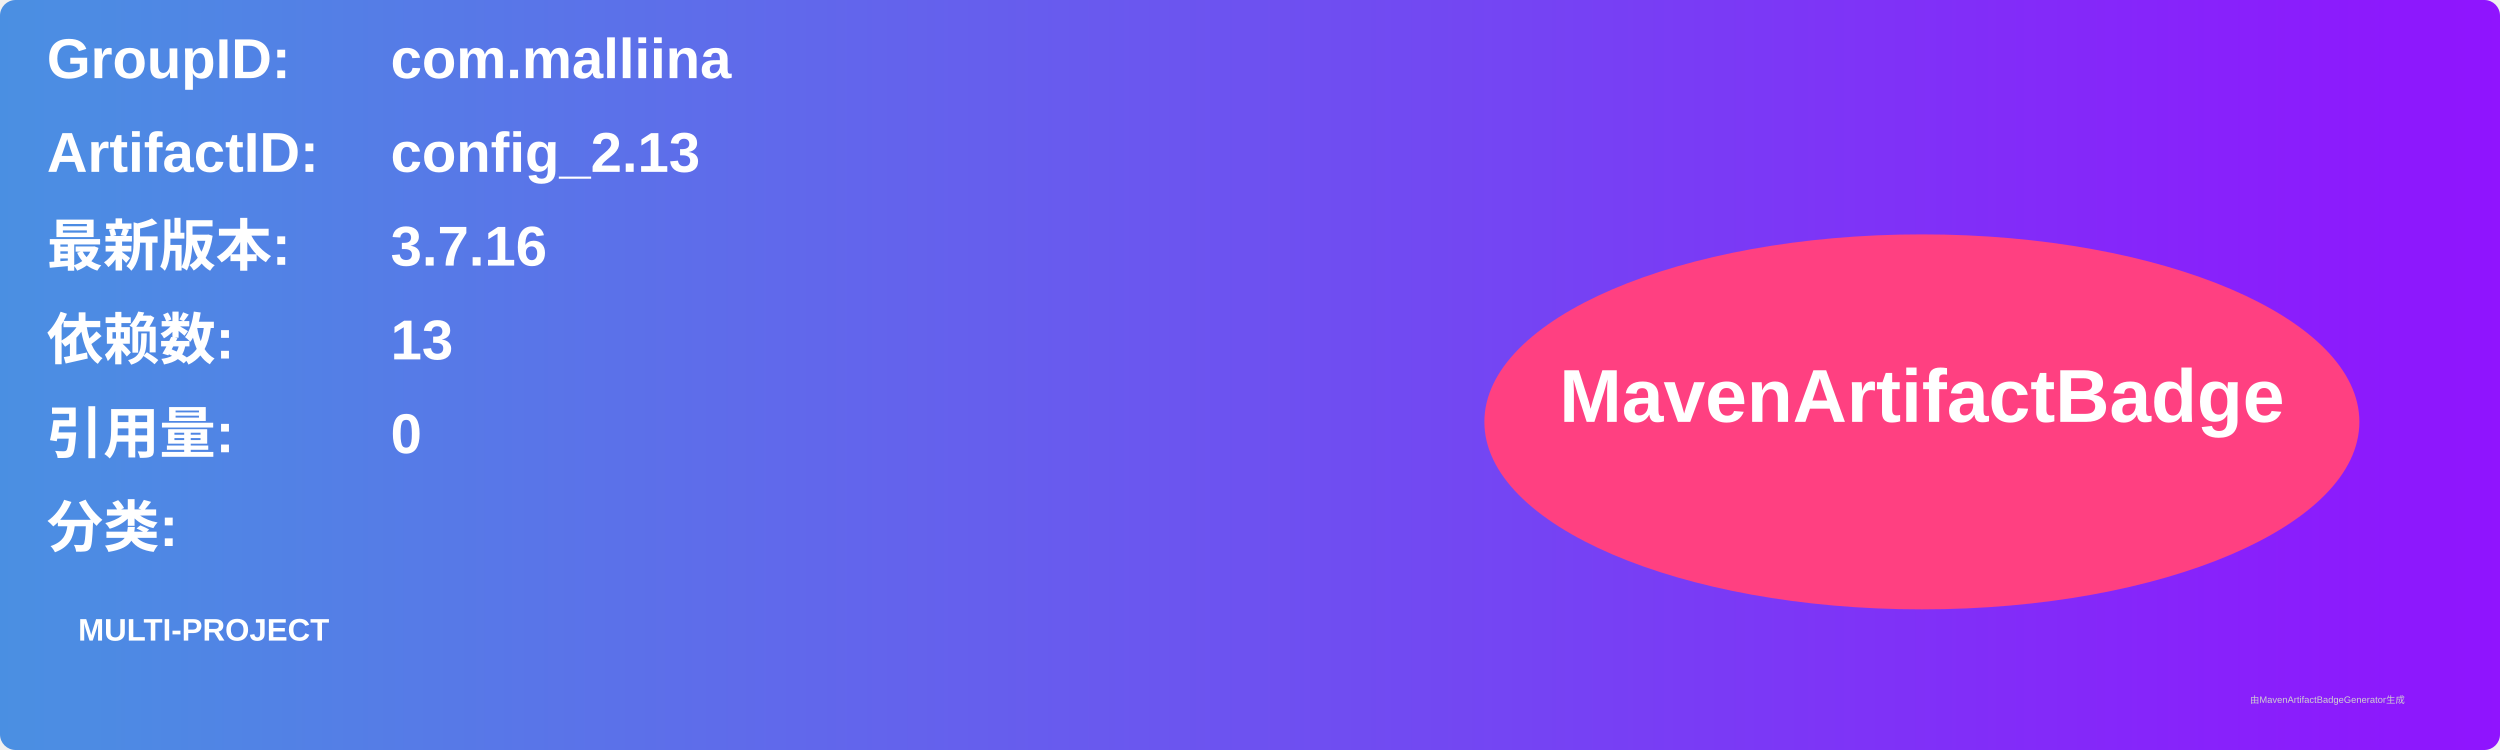
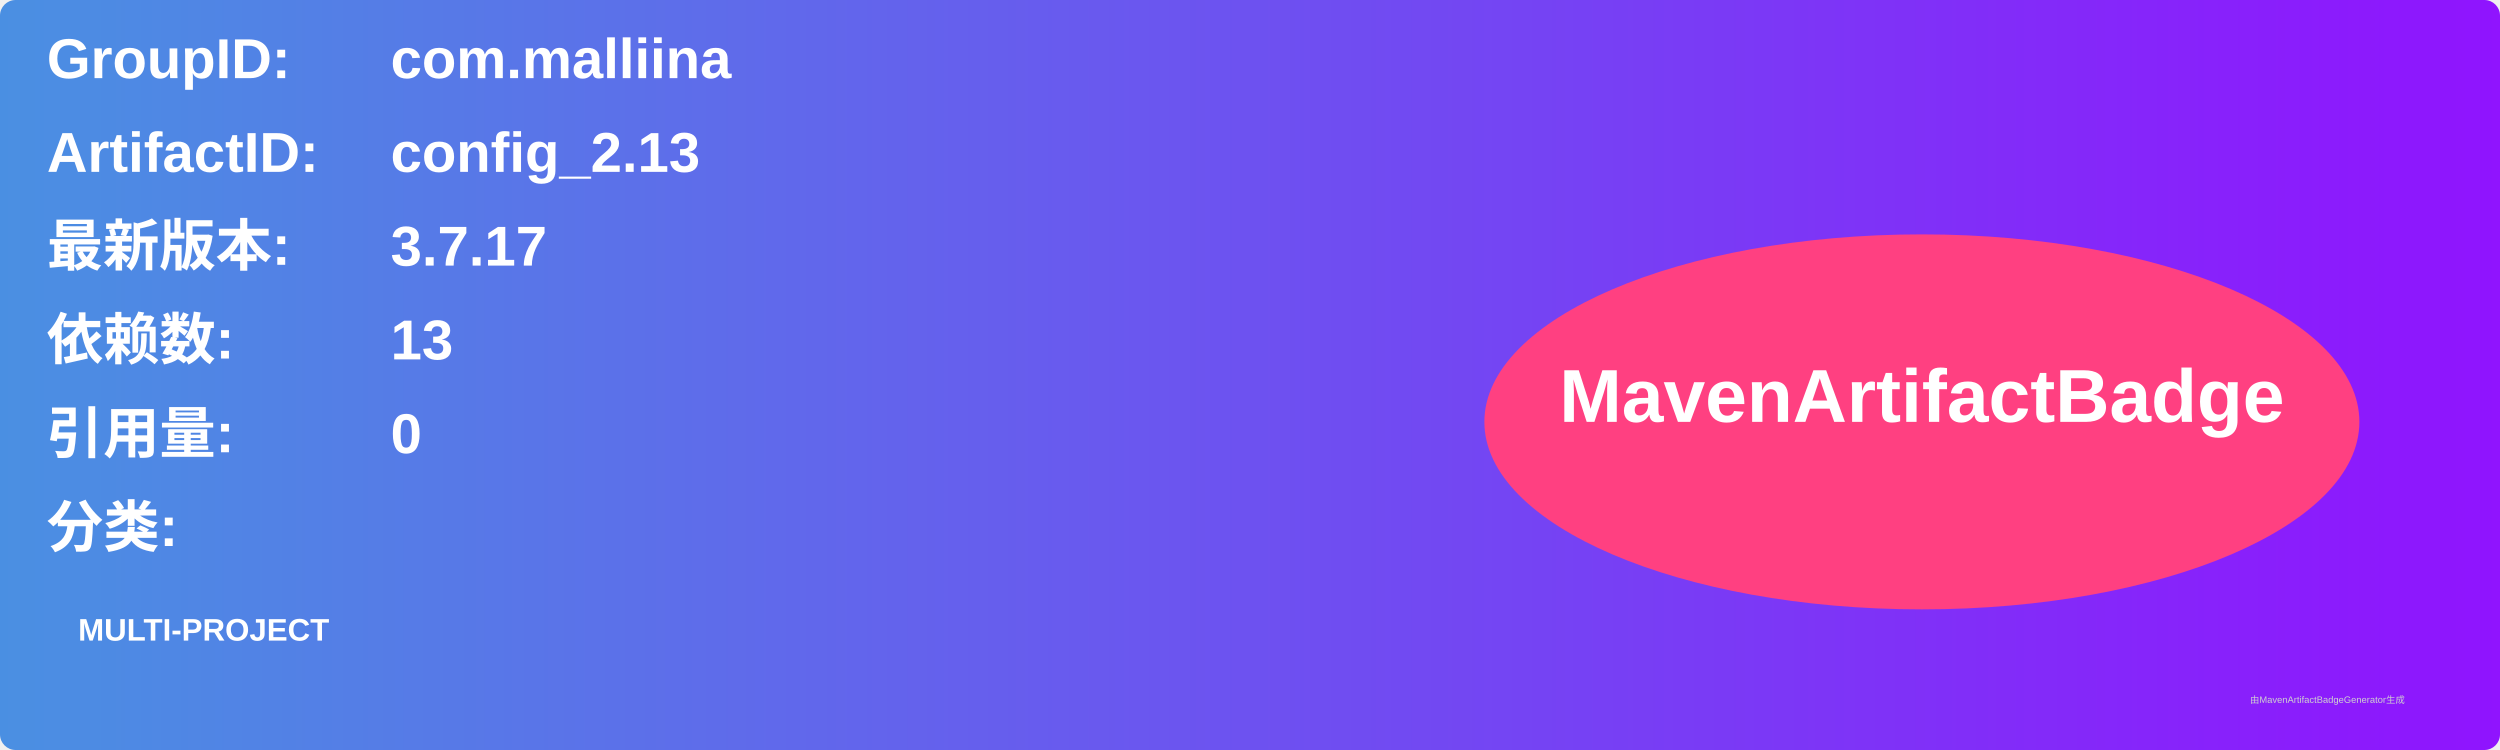
<svg xmlns="http://www.w3.org/2000/svg" width="800" height="240" viewBox="0 0 800 240">
  <linearGradient id="grad" x1="0%" y1="0%" x2="100%" y2="0%">
    <stop offset="0%" stop-color="#4a90e2" />
    <stop offset="100%" stop-color="#9013fe" />
  </linearGradient>
  <rect width="100%" height="100%" rx="5" ry="5" fill="url(#grad)" />
  <g transform="translate(15, 15)">
    <text x="0" y="10" font-family="Arial" font-size="18" fill="white" font-weight="bold" width="260">GroupID:</text>
    <text x="110" y="10" font-family="Arial" font-size="18" fill="white" font-weight="bold" width="460">com.malliina</text>
    <text x="0" y="40" font-family="Arial" font-size="18" fill="white" font-weight="bold" width="260">ArtifactID:</text>
    <text x="110" y="40" font-family="Arial" font-size="18" fill="white" font-weight="bold" width="460">config_2.13</text>
    <text x="0" y="70" font-family="Arial" font-size="18" fill="white" font-weight="bold">最新版本:</text>
    <text x="110" y="70" font-family="Arial" font-size="18" fill="white" font-weight="bold">
-       <tspan font-weight="bold">3.7.16</tspan>
+       <tspan font-weight="bold">3.7.17</tspan>
    </text>
    <text x="0" y="100" font-family="Arial" font-size="18" fill="white" font-weight="bold">依赖数: </text>
    <text x="110" y="100" font-family="Arial" font-size="18" fill="white">
      <tspan font-weight="bold">13</tspan>
    </text>
    <text x="0" y="130" font-family="Arial" font-size="18" fill="white" font-weight="bold">引用量: </text>
    <text x="110" y="130" font-family="Arial" font-size="18" fill="white">
      <tspan font-weight="bold">0</tspan>
    </text>
    <text x="0" y="160" font-family="Arial" font-size="18" fill="white" font-weight="bold">分类:</text>
    <text x="10" y="190" font-family="Arial" font-size="10" fill="white">
      <tspan font-weight="bold">MULTI-PROJECT</tspan>
    </text>
    <ellipse cx="600" cy="120" rx="140" ry="60" fill="#ff4081" />
    <text x="600" y="120" text-anchor="middle" font-family="Arial" font-size="24" fill="white" font-weight="bold">MavenArtifactBadge</text>
  </g>
  <text x="720" y="225" font-family="Arial" font-size="3" fill="#d0d0d0">由MavenArtifactBadgeGenerator生成</text>
</svg>
